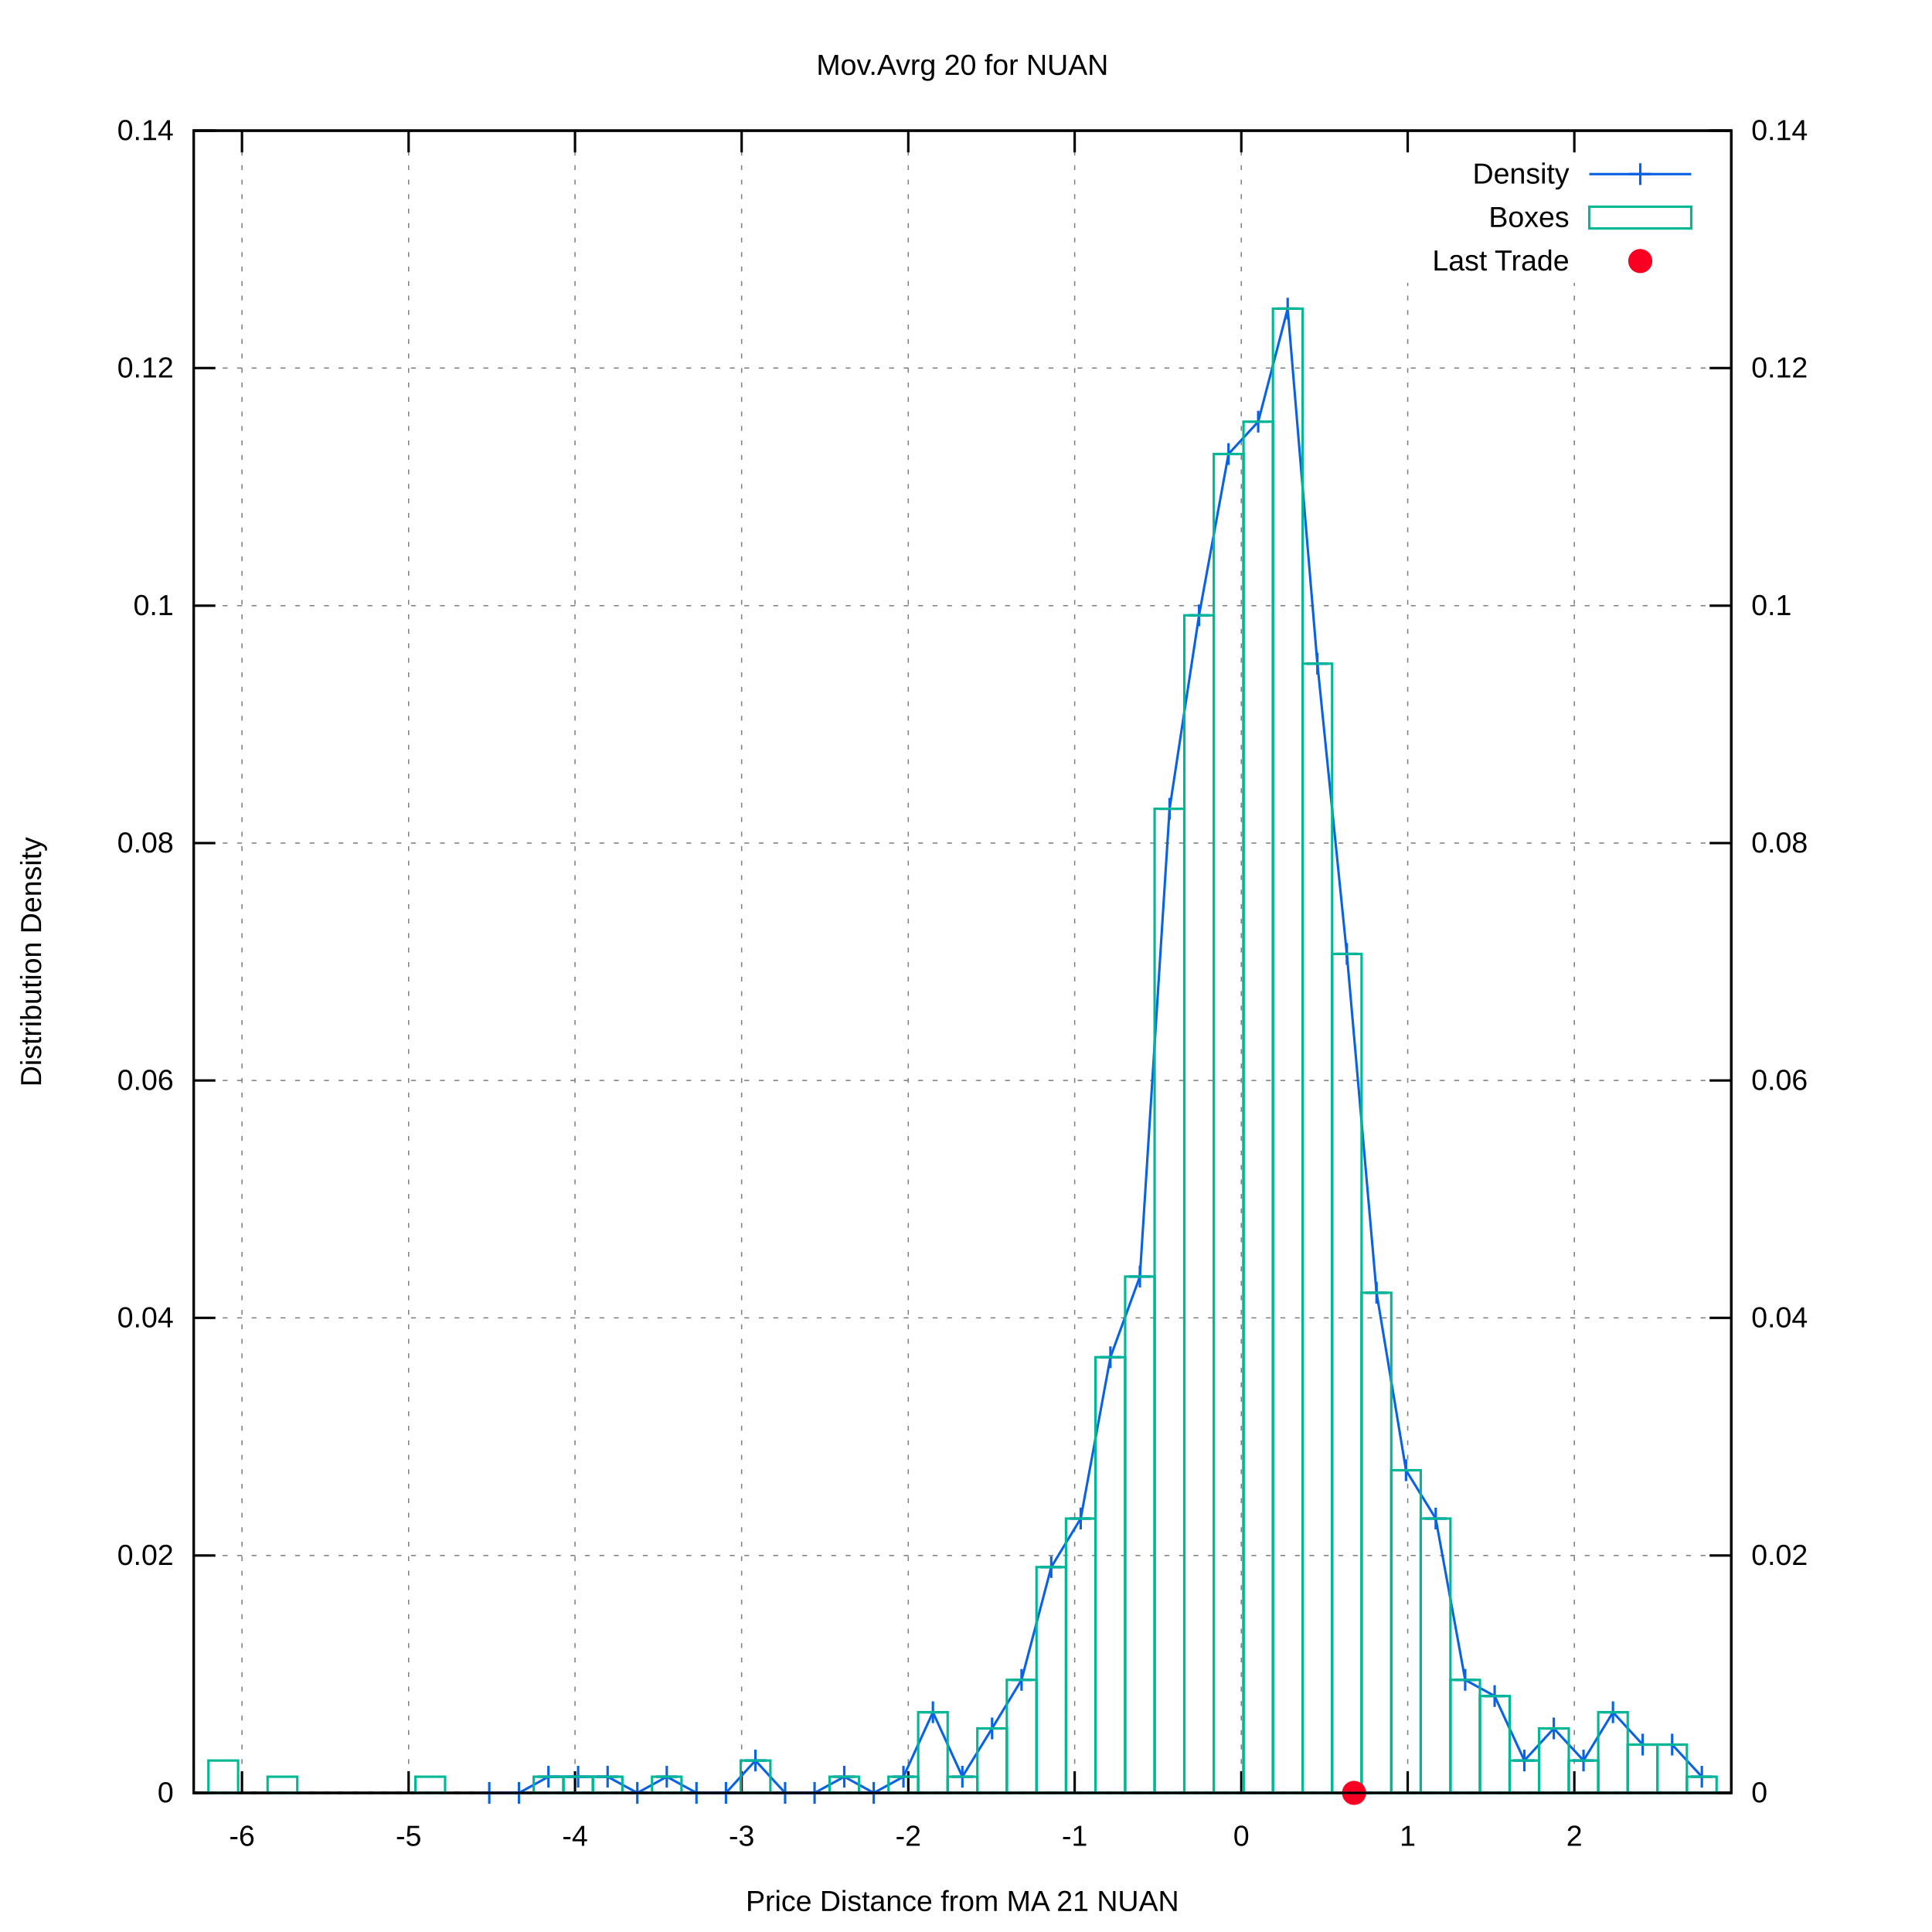
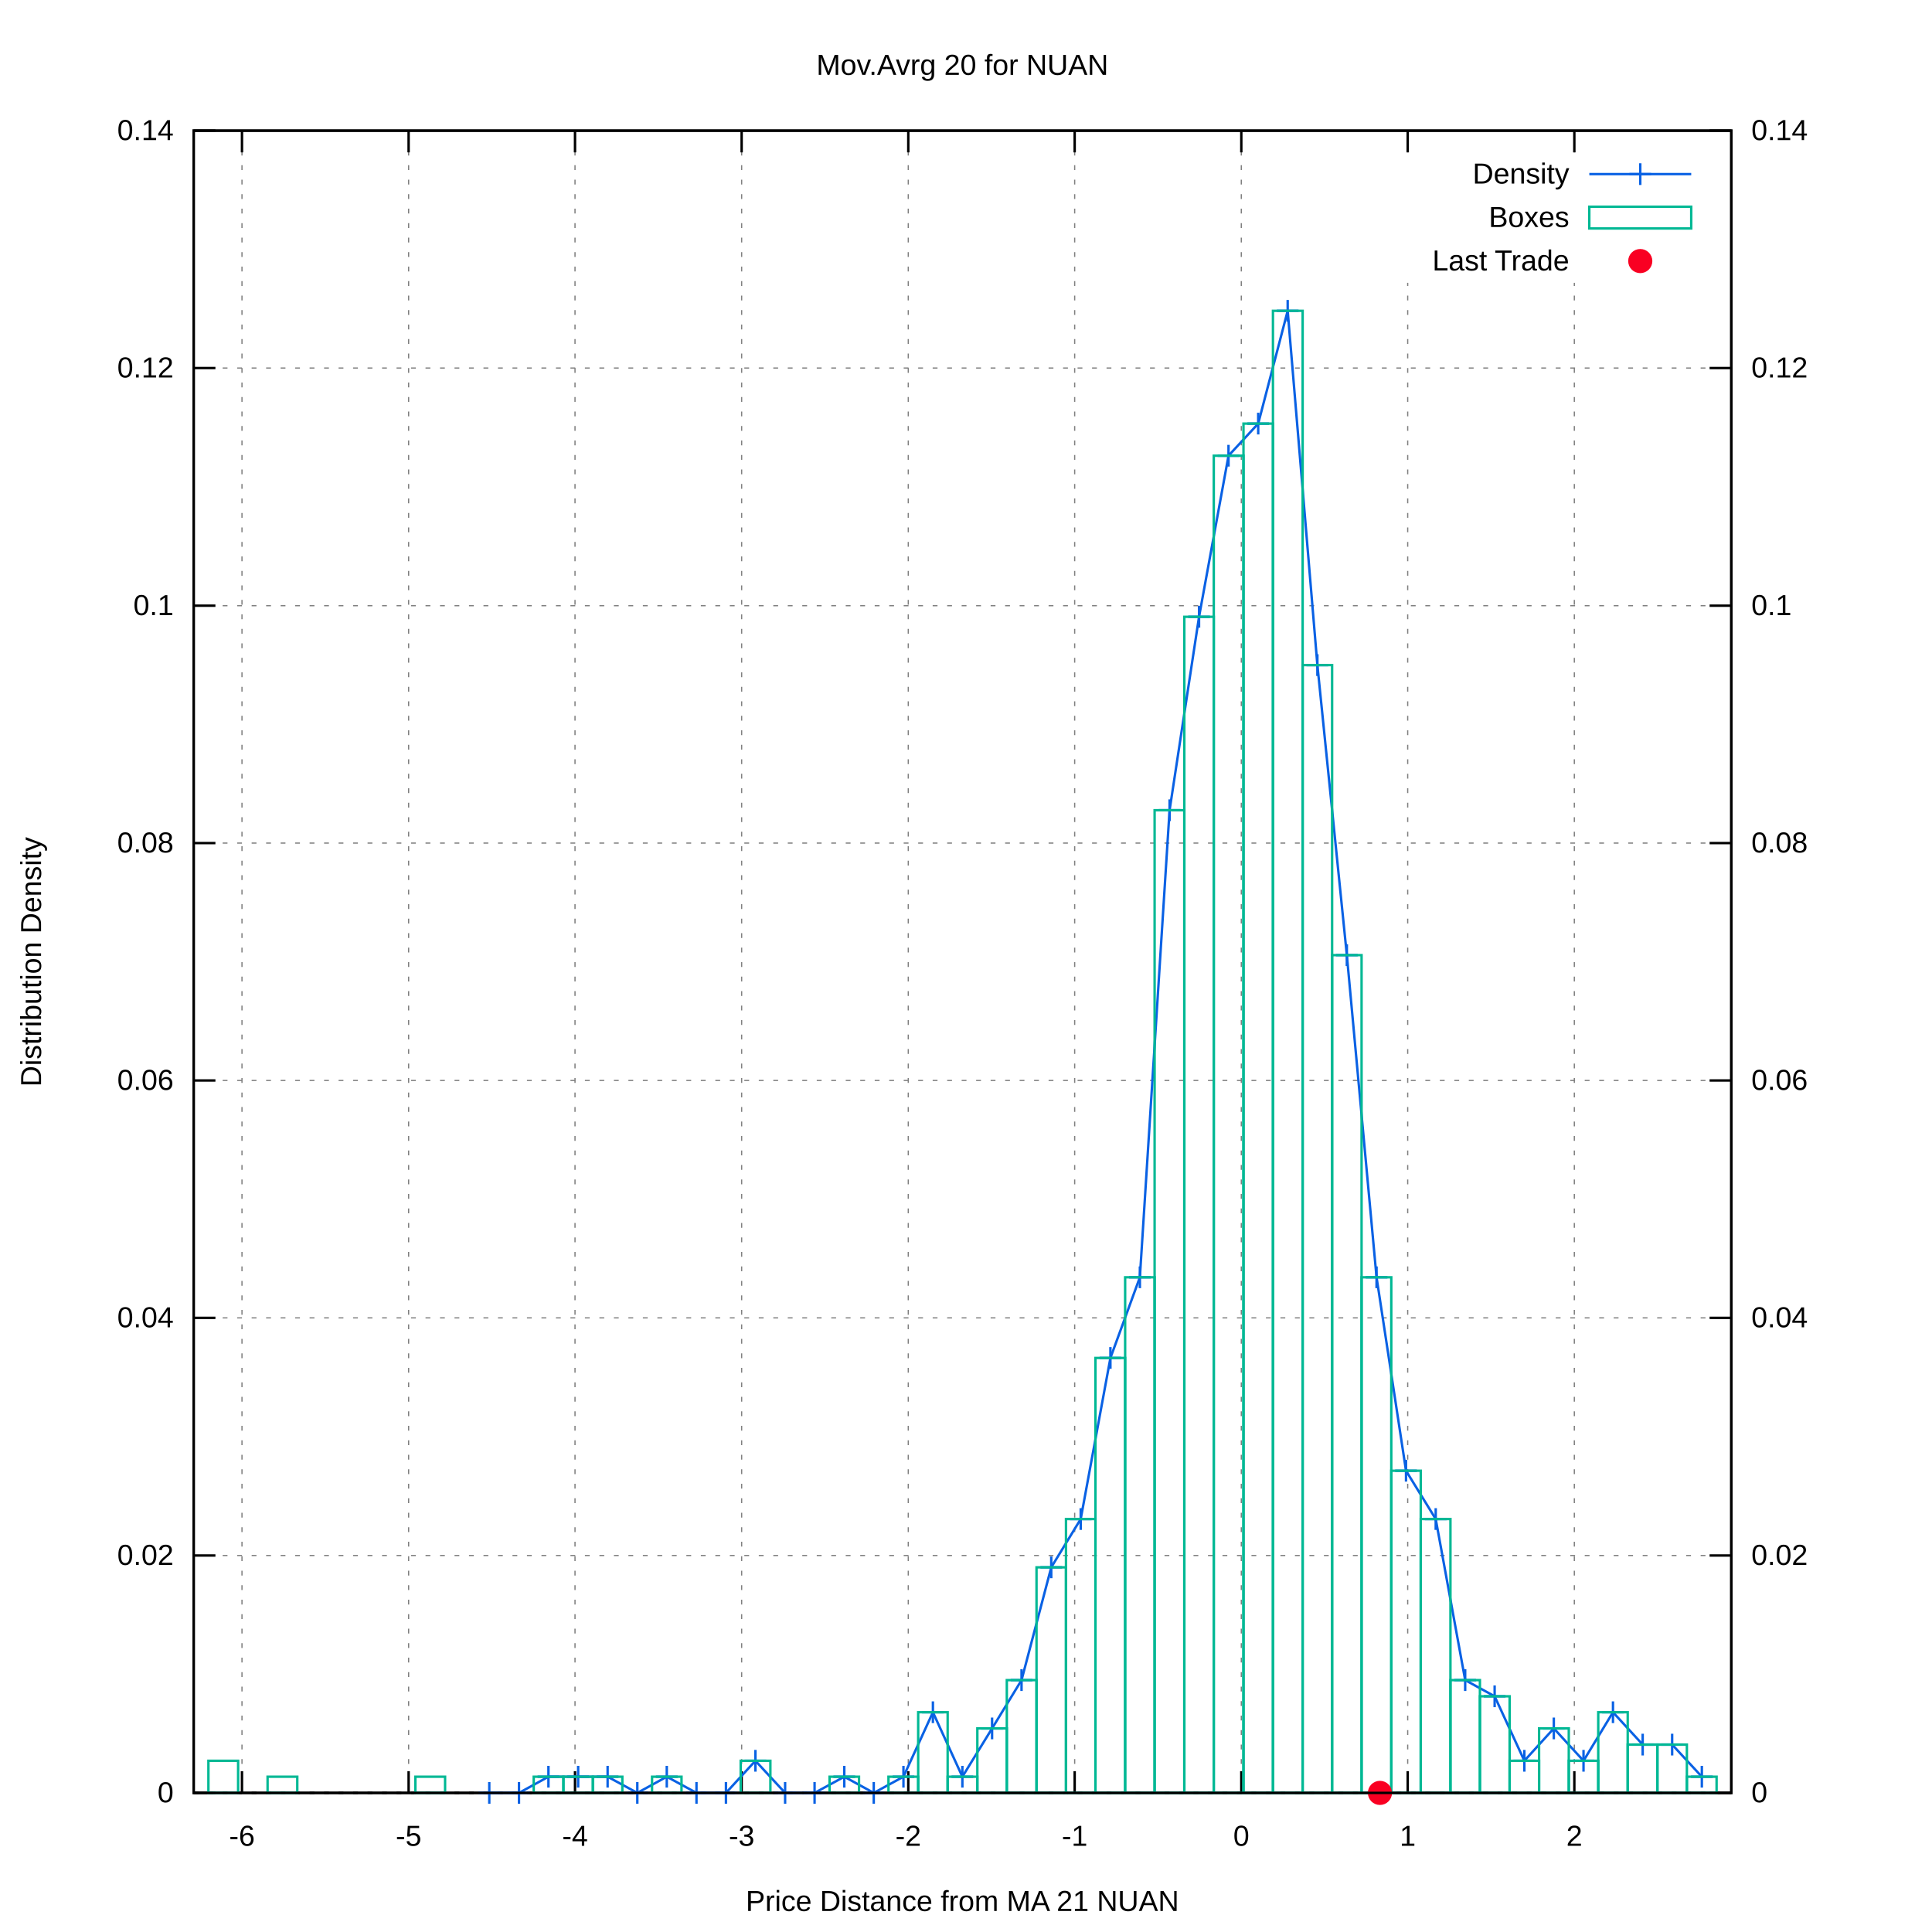
<svg xmlns="http://www.w3.org/2000/svg" xmlns:xlink="http://www.w3.org/1999/xlink" viewBox="0 0 800 800">
  <g id="gnuplot_canvas">
    <rect x="0" y="0" width="800" height="800" fill="#ffffff" />
    <defs>
      <circle id="gpDot" r="0.5" stroke-width="0.5" />
      <path id="gpPt0" stroke-width="0.222" stroke="currentColor" d="M-1,0 h2 M0,-1 v2" />
      <path id="gpPt1" stroke-width="0.222" stroke="currentColor" d="M-1,-1 L1,1 M1,-1 L-1,1" />
      <path id="gpPt2" stroke-width="0.222" stroke="currentColor" d="M-1,0 L1,0 M0,-1 L0,1 M-1,-1 L1,1 M-1,1 L1,-1" />
      <rect id="gpPt3" stroke-width="0.222" stroke="currentColor" x="-1" y="-1" width="2" height="2" />
      <rect id="gpPt4" stroke-width="0.222" stroke="currentColor" fill="currentColor" x="-1" y="-1" width="2" height="2" />
      <circle id="gpPt5" stroke-width="0.222" stroke="currentColor" cx="0" cy="0" r="1" />
      <use xlink:href="#gpPt5" id="gpPt6" fill="currentColor" stroke="none" />
      <path id="gpPt7" stroke-width="0.222" stroke="currentColor" d="M0,-1.33 L-1.33,0.67 L1.33,0.67 z" />
      <use xlink:href="#gpPt7" id="gpPt8" fill="currentColor" stroke="none" />
      <use xlink:href="#gpPt7" id="gpPt9" stroke="currentColor" transform="rotate(180)" />
      <use xlink:href="#gpPt9" id="gpPt10" fill="currentColor" stroke="none" />
      <use xlink:href="#gpPt3" id="gpPt11" stroke="currentColor" transform="rotate(45)" />
      <use xlink:href="#gpPt11" id="gpPt12" fill="currentColor" stroke="none" />
      <path id="gpPt13" stroke-width="0.222" stroke="currentColor" d="M0,1.330 L1.265,0.411 L0.782,-1.067 L-0.782,-1.076 L-1.265,0.411 z" />
      <use xlink:href="#gpPt13" id="gpPt14" fill="currentColor" stroke="none" />
      <filter id="textbox" filterUnits="objectBoundingBox" x="0" y="0" height="1" width="1">
        <feFlood flood-color="#FFFFFF" flood-opacity="1" result="bgnd" />
        <feComposite in="SourceGraphic" in2="bgnd" operator="atop" />
      </filter>
      <filter id="greybox" filterUnits="objectBoundingBox" x="0" y="0" height="1" width="1">
        <feFlood flood-color="lightgrey" flood-opacity="1" result="grey" />
        <feComposite in="SourceGraphic" in2="grey" operator="atop" />
      </filter>
    </defs>
    <g fill="none" color="#FFFFFF" stroke="black" stroke-width="1.00" stroke-linecap="butt" stroke-linejoin="miter">
</g>
    <g fill="none" color="black" stroke="currentColor" stroke-width="1.00" stroke-linecap="butt" stroke-linejoin="miter">
</g>
    <g fill="none" color="black" stroke="black" stroke-width="0.50" stroke-linecap="butt" stroke-linejoin="miter">
</g>
    <g fill="none" color="gray" stroke="currentColor" stroke-width="0.50" stroke-linecap="butt" stroke-linejoin="miter">
      <path stroke="gray" stroke-dasharray="2,4" class="gridline" d="M80.2,742.4 L716.9,742.4  " />
    </g>
    <g fill="none" color="gray" stroke="gray" stroke-width="1.00" stroke-linecap="butt" stroke-linejoin="miter">
</g>
    <g fill="none" color="black" stroke="currentColor" stroke-width="1.00" stroke-linecap="butt" stroke-linejoin="miter">
      <path stroke="black" d="M80.2,742.4 L89.2,742.4  " />
      <g transform="translate(71.9,746.3)" stroke="none" fill="black" font-family="arial" font-size="12.00" text-anchor="end">
        <text>
          <tspan font-family="arial"> 0</tspan>
        </text>
      </g>
    </g>
    <g fill="none" color="black" stroke="currentColor" stroke-width="1.00" stroke-linecap="butt" stroke-linejoin="miter">
</g>
    <g fill="none" color="black" stroke="black" stroke-width="0.50" stroke-linecap="butt" stroke-linejoin="miter">
</g>
    <g fill="none" color="gray" stroke="currentColor" stroke-width="0.50" stroke-linecap="butt" stroke-linejoin="miter">
      <path stroke="gray" stroke-dasharray="2,4" class="gridline" d="M80.2,644.1 L716.9,644.1  " />
    </g>
    <g fill="none" color="gray" stroke="gray" stroke-width="1.00" stroke-linecap="butt" stroke-linejoin="miter">
</g>
    <g fill="none" color="black" stroke="currentColor" stroke-width="1.00" stroke-linecap="butt" stroke-linejoin="miter">
      <path stroke="black" d="M80.2,644.1 L89.2,644.1  " />
      <g transform="translate(71.9,648.0)" stroke="none" fill="black" font-family="arial" font-size="12.00" text-anchor="end">
        <text>
          <tspan font-family="arial"> 0.02</tspan>
        </text>
      </g>
    </g>
    <g fill="none" color="black" stroke="currentColor" stroke-width="1.00" stroke-linecap="butt" stroke-linejoin="miter">
</g>
    <g fill="none" color="black" stroke="black" stroke-width="0.50" stroke-linecap="butt" stroke-linejoin="miter">
</g>
    <g fill="none" color="gray" stroke="currentColor" stroke-width="0.50" stroke-linecap="butt" stroke-linejoin="miter">
      <path stroke="gray" stroke-dasharray="2,4" class="gridline" d="M80.2,545.7 L716.9,545.7  " />
    </g>
    <g fill="none" color="gray" stroke="gray" stroke-width="1.00" stroke-linecap="butt" stroke-linejoin="miter">
</g>
    <g fill="none" color="black" stroke="currentColor" stroke-width="1.00" stroke-linecap="butt" stroke-linejoin="miter">
      <path stroke="black" d="M80.2,545.7 L89.2,545.7  " />
      <g transform="translate(71.9,549.6)" stroke="none" fill="black" font-family="arial" font-size="12.00" text-anchor="end">
        <text>
          <tspan font-family="arial"> 0.04</tspan>
        </text>
      </g>
    </g>
    <g fill="none" color="black" stroke="currentColor" stroke-width="1.00" stroke-linecap="butt" stroke-linejoin="miter">
</g>
    <g fill="none" color="black" stroke="black" stroke-width="0.50" stroke-linecap="butt" stroke-linejoin="miter">
</g>
    <g fill="none" color="gray" stroke="currentColor" stroke-width="0.50" stroke-linecap="butt" stroke-linejoin="miter">
      <path stroke="gray" stroke-dasharray="2,4" class="gridline" d="M80.2,447.4 L716.9,447.4  " />
    </g>
    <g fill="none" color="gray" stroke="gray" stroke-width="1.00" stroke-linecap="butt" stroke-linejoin="miter">
</g>
    <g fill="none" color="black" stroke="currentColor" stroke-width="1.00" stroke-linecap="butt" stroke-linejoin="miter">
      <path stroke="black" d="M80.2,447.4 L89.2,447.4  " />
      <g transform="translate(71.9,451.3)" stroke="none" fill="black" font-family="arial" font-size="12.00" text-anchor="end">
        <text>
          <tspan font-family="arial"> 0.06</tspan>
        </text>
      </g>
    </g>
    <g fill="none" color="black" stroke="currentColor" stroke-width="1.00" stroke-linecap="butt" stroke-linejoin="miter">
</g>
    <g fill="none" color="black" stroke="black" stroke-width="0.50" stroke-linecap="butt" stroke-linejoin="miter">
</g>
    <g fill="none" color="gray" stroke="currentColor" stroke-width="0.50" stroke-linecap="butt" stroke-linejoin="miter">
      <path stroke="gray" stroke-dasharray="2,4" class="gridline" d="M80.2,349.1 L716.9,349.1  " />
    </g>
    <g fill="none" color="gray" stroke="gray" stroke-width="1.00" stroke-linecap="butt" stroke-linejoin="miter">
</g>
    <g fill="none" color="black" stroke="currentColor" stroke-width="1.00" stroke-linecap="butt" stroke-linejoin="miter">
      <path stroke="black" d="M80.2,349.1 L89.2,349.1  " />
      <g transform="translate(71.9,353.0)" stroke="none" fill="black" font-family="arial" font-size="12.00" text-anchor="end">
        <text>
          <tspan font-family="arial"> 0.08</tspan>
        </text>
      </g>
    </g>
    <g fill="none" color="black" stroke="currentColor" stroke-width="1.00" stroke-linecap="butt" stroke-linejoin="miter">
</g>
    <g fill="none" color="black" stroke="black" stroke-width="0.50" stroke-linecap="butt" stroke-linejoin="miter">
</g>
    <g fill="none" color="gray" stroke="currentColor" stroke-width="0.50" stroke-linecap="butt" stroke-linejoin="miter">
      <path stroke="gray" stroke-dasharray="2,4" class="gridline" d="M80.2,250.8 L716.9,250.8  " />
    </g>
    <g fill="none" color="gray" stroke="gray" stroke-width="1.00" stroke-linecap="butt" stroke-linejoin="miter">
</g>
    <g fill="none" color="black" stroke="currentColor" stroke-width="1.00" stroke-linecap="butt" stroke-linejoin="miter">
      <path stroke="black" d="M80.2,250.8 L89.2,250.8  " />
      <g transform="translate(71.9,254.7)" stroke="none" fill="black" font-family="arial" font-size="12.00" text-anchor="end">
        <text>
          <tspan font-family="arial"> 0.1</tspan>
        </text>
      </g>
    </g>
    <g fill="none" color="black" stroke="currentColor" stroke-width="1.00" stroke-linecap="butt" stroke-linejoin="miter">
</g>
    <g fill="none" color="black" stroke="black" stroke-width="0.50" stroke-linecap="butt" stroke-linejoin="miter">
</g>
    <g fill="none" color="gray" stroke="currentColor" stroke-width="0.50" stroke-linecap="butt" stroke-linejoin="miter">
      <path stroke="gray" stroke-dasharray="2,4" class="gridline" d="M80.2,152.4 L716.9,152.4  " />
    </g>
    <g fill="none" color="gray" stroke="gray" stroke-width="1.00" stroke-linecap="butt" stroke-linejoin="miter">
</g>
    <g fill="none" color="black" stroke="currentColor" stroke-width="1.00" stroke-linecap="butt" stroke-linejoin="miter">
      <path stroke="black" d="M80.2,152.4 L89.2,152.4  " />
      <g transform="translate(71.9,156.3)" stroke="none" fill="black" font-family="arial" font-size="12.00" text-anchor="end">
        <text>
          <tspan font-family="arial"> 0.12</tspan>
        </text>
      </g>
    </g>
    <g fill="none" color="black" stroke="currentColor" stroke-width="1.00" stroke-linecap="butt" stroke-linejoin="miter">
</g>
    <g fill="none" color="black" stroke="black" stroke-width="0.50" stroke-linecap="butt" stroke-linejoin="miter">
</g>
    <g fill="none" color="gray" stroke="currentColor" stroke-width="0.50" stroke-linecap="butt" stroke-linejoin="miter">
      <path stroke="gray" stroke-dasharray="2,4" class="gridline" d="M80.2,54.1 L716.9,54.1  " />
    </g>
    <g fill="none" color="gray" stroke="gray" stroke-width="1.00" stroke-linecap="butt" stroke-linejoin="miter">
</g>
    <g fill="none" color="black" stroke="currentColor" stroke-width="1.00" stroke-linecap="butt" stroke-linejoin="miter">
      <path stroke="black" d="M80.2,54.1 L89.2,54.1  " />
      <g transform="translate(71.9,58.0)" stroke="none" fill="black" font-family="arial" font-size="12.00" text-anchor="end">
        <text>
          <tspan font-family="arial"> 0.14</tspan>
        </text>
      </g>
    </g>
    <g fill="none" color="black" stroke="currentColor" stroke-width="1.00" stroke-linecap="butt" stroke-linejoin="miter">
</g>
    <g fill="none" color="black" stroke="black" stroke-width="0.50" stroke-linecap="butt" stroke-linejoin="miter">
</g>
    <g fill="none" color="gray" stroke="currentColor" stroke-width="0.50" stroke-linecap="butt" stroke-linejoin="miter">
      <path stroke="gray" stroke-dasharray="2,4" class="gridline" d="M100.2,742.4 L100.2,54.1  " />
    </g>
    <g fill="none" color="gray" stroke="gray" stroke-width="1.00" stroke-linecap="butt" stroke-linejoin="miter">
</g>
    <g fill="none" color="black" stroke="currentColor" stroke-width="1.00" stroke-linecap="butt" stroke-linejoin="miter">
      <path stroke="black" d="M100.2,742.4 L100.2,733.4 M100.2,54.1 L100.2,63.1  " />
      <g transform="translate(100.2,764.3)" stroke="none" fill="black" font-family="arial" font-size="12.00" text-anchor="middle">
        <text>
          <tspan font-family="arial">-6</tspan>
        </text>
      </g>
    </g>
    <g fill="none" color="black" stroke="currentColor" stroke-width="1.00" stroke-linecap="butt" stroke-linejoin="miter">
</g>
    <g fill="none" color="black" stroke="black" stroke-width="0.50" stroke-linecap="butt" stroke-linejoin="miter">
</g>
    <g fill="none" color="gray" stroke="currentColor" stroke-width="0.50" stroke-linecap="butt" stroke-linejoin="miter">
      <path stroke="gray" stroke-dasharray="2,4" class="gridline" d="M169.2,742.4 L169.2,54.1  " />
    </g>
    <g fill="none" color="gray" stroke="gray" stroke-width="1.00" stroke-linecap="butt" stroke-linejoin="miter">
</g>
    <g fill="none" color="black" stroke="currentColor" stroke-width="1.00" stroke-linecap="butt" stroke-linejoin="miter">
      <path stroke="black" d="M169.2,742.4 L169.2,733.4 M169.2,54.1 L169.2,63.1  " />
      <g transform="translate(169.2,764.3)" stroke="none" fill="black" font-family="arial" font-size="12.00" text-anchor="middle">
        <text>
          <tspan font-family="arial">-5</tspan>
        </text>
      </g>
    </g>
    <g fill="none" color="black" stroke="currentColor" stroke-width="1.00" stroke-linecap="butt" stroke-linejoin="miter">
</g>
    <g fill="none" color="black" stroke="black" stroke-width="0.50" stroke-linecap="butt" stroke-linejoin="miter">
</g>
    <g fill="none" color="gray" stroke="currentColor" stroke-width="0.50" stroke-linecap="butt" stroke-linejoin="miter">
      <path stroke="gray" stroke-dasharray="2,4" class="gridline" d="M238.1,742.4 L238.1,54.1  " />
    </g>
    <g fill="none" color="gray" stroke="gray" stroke-width="1.00" stroke-linecap="butt" stroke-linejoin="miter">
</g>
    <g fill="none" color="black" stroke="currentColor" stroke-width="1.00" stroke-linecap="butt" stroke-linejoin="miter">
      <path stroke="black" d="M238.1,742.4 L238.1,733.4 M238.1,54.1 L238.1,63.1  " />
      <g transform="translate(238.1,764.3)" stroke="none" fill="black" font-family="arial" font-size="12.00" text-anchor="middle">
        <text>
          <tspan font-family="arial">-4</tspan>
        </text>
      </g>
    </g>
    <g fill="none" color="black" stroke="currentColor" stroke-width="1.00" stroke-linecap="butt" stroke-linejoin="miter">
</g>
    <g fill="none" color="black" stroke="black" stroke-width="0.50" stroke-linecap="butt" stroke-linejoin="miter">
</g>
    <g fill="none" color="gray" stroke="currentColor" stroke-width="0.50" stroke-linecap="butt" stroke-linejoin="miter">
      <path stroke="gray" stroke-dasharray="2,4" class="gridline" d="M307.1,742.4 L307.1,54.1  " />
    </g>
    <g fill="none" color="gray" stroke="gray" stroke-width="1.00" stroke-linecap="butt" stroke-linejoin="miter">
</g>
    <g fill="none" color="black" stroke="currentColor" stroke-width="1.00" stroke-linecap="butt" stroke-linejoin="miter">
      <path stroke="black" d="M307.1,742.4 L307.1,733.4 M307.1,54.1 L307.1,63.1  " />
      <g transform="translate(307.1,764.3)" stroke="none" fill="black" font-family="arial" font-size="12.00" text-anchor="middle">
        <text>
          <tspan font-family="arial">-3</tspan>
        </text>
      </g>
    </g>
    <g fill="none" color="black" stroke="currentColor" stroke-width="1.00" stroke-linecap="butt" stroke-linejoin="miter">
</g>
    <g fill="none" color="black" stroke="black" stroke-width="0.50" stroke-linecap="butt" stroke-linejoin="miter">
</g>
    <g fill="none" color="gray" stroke="currentColor" stroke-width="0.50" stroke-linecap="butt" stroke-linejoin="miter">
      <path stroke="gray" stroke-dasharray="2,4" class="gridline" d="M376.1,742.4 L376.1,54.1  " />
    </g>
    <g fill="none" color="gray" stroke="gray" stroke-width="1.00" stroke-linecap="butt" stroke-linejoin="miter">
</g>
    <g fill="none" color="black" stroke="currentColor" stroke-width="1.00" stroke-linecap="butt" stroke-linejoin="miter">
      <path stroke="black" d="M376.1,742.4 L376.1,733.4 M376.1,54.1 L376.1,63.1  " />
      <g transform="translate(376.1,764.3)" stroke="none" fill="black" font-family="arial" font-size="12.00" text-anchor="middle">
        <text>
          <tspan font-family="arial">-2</tspan>
        </text>
      </g>
    </g>
    <g fill="none" color="black" stroke="currentColor" stroke-width="1.00" stroke-linecap="butt" stroke-linejoin="miter">
</g>
    <g fill="none" color="black" stroke="black" stroke-width="0.50" stroke-linecap="butt" stroke-linejoin="miter">
</g>
    <g fill="none" color="gray" stroke="currentColor" stroke-width="0.50" stroke-linecap="butt" stroke-linejoin="miter">
      <path stroke="gray" stroke-dasharray="2,4" class="gridline" d="M445.0,742.4 L445.0,54.1  " />
    </g>
    <g fill="none" color="gray" stroke="gray" stroke-width="1.00" stroke-linecap="butt" stroke-linejoin="miter">
</g>
    <g fill="none" color="black" stroke="currentColor" stroke-width="1.00" stroke-linecap="butt" stroke-linejoin="miter">
      <path stroke="black" d="M445.0,742.4 L445.0,733.4 M445.0,54.1 L445.0,63.1  " />
      <g transform="translate(445.0,764.3)" stroke="none" fill="black" font-family="arial" font-size="12.00" text-anchor="middle">
        <text>
          <tspan font-family="arial">-1</tspan>
        </text>
      </g>
    </g>
    <g fill="none" color="black" stroke="currentColor" stroke-width="1.00" stroke-linecap="butt" stroke-linejoin="miter">
</g>
    <g fill="none" color="black" stroke="black" stroke-width="0.50" stroke-linecap="butt" stroke-linejoin="miter">
</g>
    <g fill="none" color="gray" stroke="currentColor" stroke-width="0.50" stroke-linecap="butt" stroke-linejoin="miter">
      <path stroke="gray" stroke-dasharray="2,4" class="gridline" d="M514.0,742.4 L514.0,54.1  " />
    </g>
    <g fill="none" color="gray" stroke="gray" stroke-width="1.00" stroke-linecap="butt" stroke-linejoin="miter">
</g>
    <g fill="none" color="black" stroke="currentColor" stroke-width="1.00" stroke-linecap="butt" stroke-linejoin="miter">
      <path stroke="black" d="M514.0,742.4 L514.0,733.4 M514.0,54.1 L514.0,63.1  " />
      <g transform="translate(514.0,764.3)" stroke="none" fill="black" font-family="arial" font-size="12.00" text-anchor="middle">
        <text>
          <tspan font-family="arial"> 0</tspan>
        </text>
      </g>
    </g>
    <g fill="none" color="black" stroke="currentColor" stroke-width="1.00" stroke-linecap="butt" stroke-linejoin="miter">
</g>
    <g fill="none" color="black" stroke="black" stroke-width="0.50" stroke-linecap="butt" stroke-linejoin="miter">
</g>
    <g fill="none" color="gray" stroke="currentColor" stroke-width="0.50" stroke-linecap="butt" stroke-linejoin="miter">
      <path stroke="gray" stroke-dasharray="2,4" class="gridline" d="M582.9,742.4 L582.9,117.1 M582.9,63.1 L582.9,54.1  " />
    </g>
    <g fill="none" color="gray" stroke="gray" stroke-width="1.00" stroke-linecap="butt" stroke-linejoin="miter">
</g>
    <g fill="none" color="black" stroke="currentColor" stroke-width="1.00" stroke-linecap="butt" stroke-linejoin="miter">
      <path stroke="black" d="M582.9,742.4 L582.9,733.4 M582.9,54.1 L582.9,63.1  " />
      <g transform="translate(582.9,764.3)" stroke="none" fill="black" font-family="arial" font-size="12.00" text-anchor="middle">
        <text>
          <tspan font-family="arial"> 1</tspan>
        </text>
      </g>
    </g>
    <g fill="none" color="black" stroke="currentColor" stroke-width="1.00" stroke-linecap="butt" stroke-linejoin="miter">
</g>
    <g fill="none" color="black" stroke="black" stroke-width="0.50" stroke-linecap="butt" stroke-linejoin="miter">
</g>
    <g fill="none" color="gray" stroke="currentColor" stroke-width="0.50" stroke-linecap="butt" stroke-linejoin="miter">
      <path stroke="gray" stroke-dasharray="2,4" class="gridline" d="M651.9,742.4 L651.9,117.1 M651.9,63.1 L651.9,54.1  " />
    </g>
    <g fill="none" color="gray" stroke="gray" stroke-width="1.00" stroke-linecap="butt" stroke-linejoin="miter">
</g>
    <g fill="none" color="black" stroke="currentColor" stroke-width="1.00" stroke-linecap="butt" stroke-linejoin="miter">
      <path stroke="black" d="M651.9,742.4 L651.9,733.4 M651.9,54.1 L651.9,63.1  " />
      <g transform="translate(651.9,764.3)" stroke="none" fill="black" font-family="arial" font-size="12.00" text-anchor="middle">
        <text>
          <tspan font-family="arial"> 2</tspan>
        </text>
      </g>
    </g>
    <g fill="none" color="black" stroke="currentColor" stroke-width="1.00" stroke-linecap="butt" stroke-linejoin="miter">
      <path stroke="black" d="M716.9,742.4 L707.9,742.4  " />
      <g transform="translate(725.2,746.3)" stroke="none" fill="black" font-family="arial" font-size="12.00" text-anchor="start">
        <text>
          <tspan font-family="arial"> 0</tspan>
        </text>
      </g>
    </g>
    <g fill="none" color="black" stroke="currentColor" stroke-width="1.00" stroke-linecap="butt" stroke-linejoin="miter">
      <path stroke="black" d="M716.9,644.1 L707.9,644.1  " />
      <g transform="translate(725.2,648.0)" stroke="none" fill="black" font-family="arial" font-size="12.00" text-anchor="start">
        <text>
          <tspan font-family="arial"> 0.02</tspan>
        </text>
      </g>
    </g>
    <g fill="none" color="black" stroke="currentColor" stroke-width="1.00" stroke-linecap="butt" stroke-linejoin="miter">
      <path stroke="black" d="M716.9,545.7 L707.9,545.7  " />
      <g transform="translate(725.2,549.6)" stroke="none" fill="black" font-family="arial" font-size="12.00" text-anchor="start">
        <text>
          <tspan font-family="arial"> 0.04</tspan>
        </text>
      </g>
    </g>
    <g fill="none" color="black" stroke="currentColor" stroke-width="1.00" stroke-linecap="butt" stroke-linejoin="miter">
      <path stroke="black" d="M716.9,447.4 L707.9,447.4  " />
      <g transform="translate(725.2,451.3)" stroke="none" fill="black" font-family="arial" font-size="12.00" text-anchor="start">
        <text>
          <tspan font-family="arial"> 0.06</tspan>
        </text>
      </g>
    </g>
    <g fill="none" color="black" stroke="currentColor" stroke-width="1.00" stroke-linecap="butt" stroke-linejoin="miter">
      <path stroke="black" d="M716.9,349.1 L707.9,349.1  " />
      <g transform="translate(725.2,353.0)" stroke="none" fill="black" font-family="arial" font-size="12.00" text-anchor="start">
        <text>
          <tspan font-family="arial"> 0.08</tspan>
        </text>
      </g>
    </g>
    <g fill="none" color="black" stroke="currentColor" stroke-width="1.00" stroke-linecap="butt" stroke-linejoin="miter">
      <path stroke="black" d="M716.9,250.8 L707.9,250.8  " />
      <g transform="translate(725.2,254.7)" stroke="none" fill="black" font-family="arial" font-size="12.00" text-anchor="start">
        <text>
          <tspan font-family="arial"> 0.1</tspan>
        </text>
      </g>
    </g>
    <g fill="none" color="black" stroke="currentColor" stroke-width="1.00" stroke-linecap="butt" stroke-linejoin="miter">
      <path stroke="black" d="M716.9,152.4 L707.9,152.4  " />
      <g transform="translate(725.2,156.3)" stroke="none" fill="black" font-family="arial" font-size="12.00" text-anchor="start">
        <text>
          <tspan font-family="arial"> 0.12</tspan>
        </text>
      </g>
    </g>
    <g fill="none" color="black" stroke="currentColor" stroke-width="1.00" stroke-linecap="butt" stroke-linejoin="miter">
      <path stroke="black" d="M716.9,54.1 L707.9,54.1  " />
      <g transform="translate(725.2,58.0)" stroke="none" fill="black" font-family="arial" font-size="12.00" text-anchor="start">
        <text>
          <tspan font-family="arial"> 0.14</tspan>
        </text>
      </g>
    </g>
    <g fill="none" color="black" stroke="currentColor" stroke-width="1.00" stroke-linecap="butt" stroke-linejoin="miter">
</g>
    <g fill="none" color="gray" stroke="currentColor" stroke-width="1.00" stroke-linecap="butt" stroke-linejoin="miter">
      <path stroke="black" stroke-dasharray="2,4" d="M80.2,742.4 L716.9,742.4  " />
    </g>
    <g fill="none" color="black" stroke="currentColor" stroke-width="1.00" stroke-linecap="butt" stroke-linejoin="miter">
      <path stroke="black" d="M80.2,54.1 L80.2,742.4 L716.9,742.4 L716.9,54.1 L80.2,54.1 Z  " />
    </g>
    <g fill="none" color="black" stroke="currentColor" stroke-width="1.00" stroke-linecap="butt" stroke-linejoin="miter">
      <g transform="translate(17.0,398.3) rotate(270)" stroke="none" fill="black" font-family="arial" font-size="12.00" text-anchor="middle">
        <text>
          <tspan font-family="arial">Distribution Density</tspan>
        </text>
      </g>
    </g>
    <g fill="none" color="black" stroke="currentColor" stroke-width="1.00" stroke-linecap="butt" stroke-linejoin="miter">
      <g transform="translate(398.5,791.3)" stroke="none" fill="black" font-family="arial" font-size="12.00" text-anchor="middle">
        <text>
          <tspan font-family="arial">Price Distance from MA 21 NUAN</tspan>
        </text>
      </g>
    </g>
    <g fill="none" color="black" stroke="currentColor" stroke-width="1.00" stroke-linecap="butt" stroke-linejoin="miter">
      <g transform="translate(398.5,31.0)" stroke="none" fill="black" font-family="arial" font-size="12.00" text-anchor="middle">
        <text>
          <tspan font-family="arial">Mov.Avrg 20 for NUAN </tspan>
        </text>
      </g>
    </g>
    <g id="gnuplot_plot_1">
      <g fill="none" color="black" stroke="currentColor" stroke-width="1.00" stroke-linecap="butt" stroke-linejoin="miter">
        <g transform="translate(649.8,76.0)" stroke="none" fill="black" font-family="arial" font-size="12.00" text-anchor="end">
          <text>
            <tspan font-family="arial">Density</tspan>
          </text>
        </g>
      </g>
      <g fill="none" color="black" stroke="currentColor" stroke-width="1.00" stroke-linecap="butt" stroke-linejoin="miter">
-         <path stroke="rgb(  9,  97, 228)" d="M658.1,72.1 L700.3,72.1 M202.6,742.4 L214.9,742.4 L227.1,735.7 L239.4,735.7 L251.6,735.7 L263.9,742.4   L276.1,735.7 L288.4,742.4 L300.6,742.4 L312.8,729.0 L325.1,742.4 L337.3,742.4 L349.6,735.7 L361.8,742.4   L374.1,735.7 L386.3,709.0 L398.5,735.7 L410.8,715.7 L423.0,695.6 L435.3,648.9 L447.5,628.8 L459.8,562.0   L472.0,528.6 L484.3,334.9 L496.5,254.8 L508.7,188.0 L521.0,174.6 L533.2,127.8 L545.5,274.8 L557.7,395.0   L570.0,535.3 L582.2,608.8 L594.5,628.8 L606.7,695.6 L618.9,702.3 L631.2,729.0 L643.4,715.7 L655.7,729.0   L667.9,709.0 L680.2,722.4 L692.4,722.4 L704.7,735.7  " />
+         <path stroke="rgb(  9,  97, 228)" d="M658.1,72.1 L700.3,72.1 M202.6,742.4 L214.9,742.4 L227.1,735.7 L239.4,735.7 L251.6,735.7 L263.9,742.4   L276.1,735.7 L288.4,742.4 L300.6,742.4 L312.8,729.1 L325.1,742.4 L337.3,742.4 L349.6,735.7 L361.8,742.4   L374.1,735.7 L386.3,709.0 L398.5,735.7 L410.8,715.7 L423.0,695.7 L435.3,649.0 L447.5,629.0 L459.8,562.3   L472.0,528.9 L484.3,335.5 L496.5,255.4 L508.7,188.7 L521.0,175.4 L533.2,128.7 L545.5,275.4 L557.7,395.5   L570.0,528.9 L582.2,609.0 L594.5,629.0 L606.7,695.7 L618.9,702.4 L631.2,729.1 L643.4,715.7 L655.7,729.1   L667.9,709.0 L680.2,722.4 L692.4,722.4 L704.7,735.7  " />
        <use xlink:href="#gpPt0" transform="translate(202.6,742.4) scale(4.50)" color="rgb(  9,  97, 228)" />
        <use xlink:href="#gpPt0" transform="translate(214.9,742.4) scale(4.50)" color="rgb(  9,  97, 228)" />
        <use xlink:href="#gpPt0" transform="translate(227.1,735.7) scale(4.50)" color="rgb(  9,  97, 228)" />
        <use xlink:href="#gpPt0" transform="translate(239.4,735.7) scale(4.50)" color="rgb(  9,  97, 228)" />
        <use xlink:href="#gpPt0" transform="translate(251.6,735.7) scale(4.50)" color="rgb(  9,  97, 228)" />
        <use xlink:href="#gpPt0" transform="translate(263.9,742.4) scale(4.50)" color="rgb(  9,  97, 228)" />
        <use xlink:href="#gpPt0" transform="translate(276.1,735.7) scale(4.50)" color="rgb(  9,  97, 228)" />
        <use xlink:href="#gpPt0" transform="translate(288.4,742.4) scale(4.50)" color="rgb(  9,  97, 228)" />
        <use xlink:href="#gpPt0" transform="translate(300.6,742.4) scale(4.50)" color="rgb(  9,  97, 228)" />
-         <use xlink:href="#gpPt0" transform="translate(312.8,729.0) scale(4.50)" color="rgb(  9,  97, 228)" />
+         <use xlink:href="#gpPt0" transform="translate(312.8,729.1) scale(4.50)" color="rgb(  9,  97, 228)" />
        <use xlink:href="#gpPt0" transform="translate(325.1,742.4) scale(4.50)" color="rgb(  9,  97, 228)" />
        <use xlink:href="#gpPt0" transform="translate(337.3,742.4) scale(4.50)" color="rgb(  9,  97, 228)" />
        <use xlink:href="#gpPt0" transform="translate(349.6,735.7) scale(4.50)" color="rgb(  9,  97, 228)" />
        <use xlink:href="#gpPt0" transform="translate(361.8,742.4) scale(4.50)" color="rgb(  9,  97, 228)" />
        <use xlink:href="#gpPt0" transform="translate(374.1,735.7) scale(4.50)" color="rgb(  9,  97, 228)" />
        <use xlink:href="#gpPt0" transform="translate(386.3,709.0) scale(4.50)" color="rgb(  9,  97, 228)" />
        <use xlink:href="#gpPt0" transform="translate(398.5,735.7) scale(4.50)" color="rgb(  9,  97, 228)" />
        <use xlink:href="#gpPt0" transform="translate(410.8,715.7) scale(4.50)" color="rgb(  9,  97, 228)" />
-         <use xlink:href="#gpPt0" transform="translate(423.0,695.6) scale(4.50)" color="rgb(  9,  97, 228)" />
-         <use xlink:href="#gpPt0" transform="translate(435.3,648.9) scale(4.50)" color="rgb(  9,  97, 228)" />
-         <use xlink:href="#gpPt0" transform="translate(447.5,628.8) scale(4.50)" color="rgb(  9,  97, 228)" />
-         <use xlink:href="#gpPt0" transform="translate(459.8,562.0) scale(4.50)" color="rgb(  9,  97, 228)" />
-         <use xlink:href="#gpPt0" transform="translate(472.0,528.6) scale(4.50)" color="rgb(  9,  97, 228)" />
-         <use xlink:href="#gpPt0" transform="translate(484.3,334.9) scale(4.50)" color="rgb(  9,  97, 228)" />
-         <use xlink:href="#gpPt0" transform="translate(496.5,254.8) scale(4.50)" color="rgb(  9,  97, 228)" />
-         <use xlink:href="#gpPt0" transform="translate(508.7,188.0) scale(4.50)" color="rgb(  9,  97, 228)" />
-         <use xlink:href="#gpPt0" transform="translate(521.0,174.6) scale(4.50)" color="rgb(  9,  97, 228)" />
-         <use xlink:href="#gpPt0" transform="translate(533.2,127.8) scale(4.50)" color="rgb(  9,  97, 228)" />
-         <use xlink:href="#gpPt0" transform="translate(545.5,274.8) scale(4.50)" color="rgb(  9,  97, 228)" />
-         <use xlink:href="#gpPt0" transform="translate(557.7,395.0) scale(4.50)" color="rgb(  9,  97, 228)" />
-         <use xlink:href="#gpPt0" transform="translate(570.0,535.3) scale(4.50)" color="rgb(  9,  97, 228)" />
-         <use xlink:href="#gpPt0" transform="translate(582.2,608.8) scale(4.50)" color="rgb(  9,  97, 228)" />
-         <use xlink:href="#gpPt0" transform="translate(594.5,628.8) scale(4.50)" color="rgb(  9,  97, 228)" />
-         <use xlink:href="#gpPt0" transform="translate(606.7,695.6) scale(4.50)" color="rgb(  9,  97, 228)" />
-         <use xlink:href="#gpPt0" transform="translate(618.9,702.3) scale(4.50)" color="rgb(  9,  97, 228)" />
-         <use xlink:href="#gpPt0" transform="translate(631.2,729.0) scale(4.50)" color="rgb(  9,  97, 228)" />
+         <use xlink:href="#gpPt0" transform="translate(423.0,695.7) scale(4.50)" color="rgb(  9,  97, 228)" />
+         <use xlink:href="#gpPt0" transform="translate(435.3,649.0) scale(4.50)" color="rgb(  9,  97, 228)" />
+         <use xlink:href="#gpPt0" transform="translate(447.5,629.0) scale(4.50)" color="rgb(  9,  97, 228)" />
+         <use xlink:href="#gpPt0" transform="translate(459.8,562.3) scale(4.50)" color="rgb(  9,  97, 228)" />
+         <use xlink:href="#gpPt0" transform="translate(472.0,528.9) scale(4.50)" color="rgb(  9,  97, 228)" />
+         <use xlink:href="#gpPt0" transform="translate(484.3,335.5) scale(4.50)" color="rgb(  9,  97, 228)" />
+         <use xlink:href="#gpPt0" transform="translate(496.5,255.4) scale(4.50)" color="rgb(  9,  97, 228)" />
+         <use xlink:href="#gpPt0" transform="translate(508.7,188.7) scale(4.50)" color="rgb(  9,  97, 228)" />
+         <use xlink:href="#gpPt0" transform="translate(521.0,175.4) scale(4.50)" color="rgb(  9,  97, 228)" />
+         <use xlink:href="#gpPt0" transform="translate(533.2,128.7) scale(4.50)" color="rgb(  9,  97, 228)" />
+         <use xlink:href="#gpPt0" transform="translate(545.5,275.4) scale(4.50)" color="rgb(  9,  97, 228)" />
+         <use xlink:href="#gpPt0" transform="translate(557.7,395.5) scale(4.50)" color="rgb(  9,  97, 228)" />
+         <use xlink:href="#gpPt0" transform="translate(570.0,528.9) scale(4.50)" color="rgb(  9,  97, 228)" />
+         <use xlink:href="#gpPt0" transform="translate(582.2,609.0) scale(4.50)" color="rgb(  9,  97, 228)" />
+         <use xlink:href="#gpPt0" transform="translate(594.5,629.0) scale(4.50)" color="rgb(  9,  97, 228)" />
+         <use xlink:href="#gpPt0" transform="translate(606.7,695.7) scale(4.50)" color="rgb(  9,  97, 228)" />
+         <use xlink:href="#gpPt0" transform="translate(618.9,702.4) scale(4.50)" color="rgb(  9,  97, 228)" />
+         <use xlink:href="#gpPt0" transform="translate(631.2,729.1) scale(4.50)" color="rgb(  9,  97, 228)" />
        <use xlink:href="#gpPt0" transform="translate(643.4,715.7) scale(4.50)" color="rgb(  9,  97, 228)" />
-         <use xlink:href="#gpPt0" transform="translate(655.7,729.0) scale(4.50)" color="rgb(  9,  97, 228)" />
+         <use xlink:href="#gpPt0" transform="translate(655.7,729.1) scale(4.50)" color="rgb(  9,  97, 228)" />
        <use xlink:href="#gpPt0" transform="translate(667.9,709.0) scale(4.50)" color="rgb(  9,  97, 228)" />
        <use xlink:href="#gpPt0" transform="translate(680.2,722.4) scale(4.50)" color="rgb(  9,  97, 228)" />
        <use xlink:href="#gpPt0" transform="translate(692.4,722.4) scale(4.50)" color="rgb(  9,  97, 228)" />
        <use xlink:href="#gpPt0" transform="translate(704.7,735.7) scale(4.50)" color="rgb(  9,  97, 228)" />
        <use xlink:href="#gpPt0" transform="translate(679.2,72.1) scale(4.50)" color="rgb(  9,  97, 228)" />
      </g>
    </g>
    <g id="gnuplot_plot_2">
      <g fill="none" color="black" stroke="currentColor" stroke-width="1.00" stroke-linecap="butt" stroke-linejoin="miter">
        <g transform="translate(649.8,94.0)" stroke="none" fill="black" font-family="arial" font-size="12.00" text-anchor="end">
          <text>
            <tspan font-family="arial">Boxes</tspan>
          </text>
        </g>
      </g>
      <g fill="none" color="black" stroke="currentColor" stroke-width="1.00" stroke-linecap="butt" stroke-linejoin="miter">
        <path stroke="rgb(  0, 184, 148)" d="M658.1,94.6 L700.3,94.6 L700.3,85.6 L658.1,85.6 L658.1,94.6 Z  " />
-         <path stroke="rgb(  0, 184, 148)" d="M86.3,742.4 L86.3,729.0 L98.6,729.0 L98.6,742.4 L86.3,742.4 Z  " />
+         <path stroke="rgb(  0, 184, 148)" d="M86.3,742.4 L86.3,729.1 L98.6,729.1 L98.6,742.4 L86.3,742.4 Z  " />
        <path stroke="rgb(  0, 184, 148)" d="M110.8,742.4 L110.8,735.7 L123.1,735.7 L123.1,742.4 L110.8,742.4 Z  " />
        <path stroke="rgb(  0, 184, 148)" d="M172.0,742.4 L172.0,735.7 L184.3,735.7 L184.3,742.4 L172.0,742.4 Z  " />
        <path stroke="rgb(  0, 184, 148)" d="M221.0,742.4 L221.0,735.7 L233.3,735.7 L233.3,742.4 L221.0,742.4 Z  " />
        <path stroke="rgb(  0, 184, 148)" d="M233.3,742.4 L233.3,735.7 L245.5,735.7 L245.5,742.4 L233.3,742.4 Z  " />
        <path stroke="rgb(  0, 184, 148)" d="M245.5,742.4 L245.5,735.7 L257.7,735.7 L257.7,742.4 L245.5,742.4 Z  " />
        <path stroke="rgb(  0, 184, 148)" d="M270.0,742.4 L270.0,735.7 L282.2,735.7 L282.2,742.4 L270.0,742.4 Z  " />
-         <path stroke="rgb(  0, 184, 148)" d="M306.7,742.4 L306.7,729.0 L319.0,729.0 L319.0,742.4 L306.7,742.4 Z  " />
+         <path stroke="rgb(  0, 184, 148)" d="M306.7,742.4 L306.7,729.1 L319.0,729.1 L319.0,742.4 L306.7,742.4 Z  " />
        <path stroke="rgb(  0, 184, 148)" d="M343.5,742.4 L343.5,735.7 L355.7,735.7 L355.7,742.4 L343.5,742.4 Z  " />
        <path stroke="rgb(  0, 184, 148)" d="M367.9,742.4 L367.9,735.7 L380.2,735.7 L380.2,742.4 L367.9,742.4 Z  " />
        <path stroke="rgb(  0, 184, 148)" d="M380.2,742.4 L380.2,709.0 L392.4,709.0 L392.4,742.4 L380.2,742.4 Z  " />
        <path stroke="rgb(  0, 184, 148)" d="M392.4,742.4 L392.4,735.7 L404.7,735.7 L404.7,742.4 L392.4,742.4 Z  " />
        <path stroke="rgb(  0, 184, 148)" d="M404.7,742.4 L404.7,715.7 L416.9,715.7 L416.9,742.4 L404.7,742.4 Z  " />
-         <path stroke="rgb(  0, 184, 148)" d="M416.9,742.4 L416.9,695.6 L429.2,695.6 L429.2,742.4 L416.9,742.4 Z  " />
-         <path stroke="rgb(  0, 184, 148)" d="M429.2,742.4 L429.2,648.9 L441.4,648.9 L441.4,742.4 L429.2,742.4 Z  " />
-         <path stroke="rgb(  0, 184, 148)" d="M441.4,742.4 L441.4,628.8 L453.6,628.8 L453.6,742.4 L441.4,742.4 Z  " />
-         <path stroke="rgb(  0, 184, 148)" d="M453.6,742.4 L453.6,562.0 L465.9,562.0 L465.9,742.4 L453.6,742.4 Z  " />
-         <path stroke="rgb(  0, 184, 148)" d="M465.9,742.4 L465.9,528.6 L478.1,528.6 L478.1,742.4 L465.9,742.4 Z  " />
-         <path stroke="rgb(  0, 184, 148)" d="M478.1,742.4 L478.1,334.9 L490.4,334.9 L490.4,742.4 L478.1,742.4 Z  " />
-         <path stroke="rgb(  0, 184, 148)" d="M490.4,742.4 L490.4,254.8 L502.6,254.8 L502.6,742.4 L490.4,742.4 Z  " />
-         <path stroke="rgb(  0, 184, 148)" d="M502.6,742.4 L502.6,188.0 L514.9,188.0 L514.9,742.4 L502.6,742.4 Z  " />
-         <path stroke="rgb(  0, 184, 148)" d="M514.9,742.4 L514.9,174.6 L527.1,174.6 L527.1,742.4 L514.9,742.4 Z  " />
-         <path stroke="rgb(  0, 184, 148)" d="M527.1,742.4 L527.1,127.8 L539.4,127.8 L539.4,742.4 L527.1,742.4 Z  " />
-         <path stroke="rgb(  0, 184, 148)" d="M539.4,742.4 L539.4,274.8 L551.6,274.8 L551.6,742.4 L539.4,742.4 Z  " />
-         <path stroke="rgb(  0, 184, 148)" d="M551.6,742.4 L551.6,395.0 L563.8,395.0 L563.8,742.4 L551.6,742.4 Z  " />
-         <path stroke="rgb(  0, 184, 148)" d="M563.8,742.4 L563.8,535.3 L576.1,535.3 L576.1,742.4 L563.8,742.4 Z  " />
-         <path stroke="rgb(  0, 184, 148)" d="M576.1,742.4 L576.1,608.8 L588.3,608.8 L588.3,742.4 L576.1,742.4 Z  " />
-         <path stroke="rgb(  0, 184, 148)" d="M588.3,742.4 L588.3,628.8 L600.6,628.8 L600.6,742.4 L588.3,742.4 Z  " />
-         <path stroke="rgb(  0, 184, 148)" d="M600.6,742.4 L600.6,695.6 L612.8,695.6 L612.8,742.4 L600.6,742.4 Z  " />
-         <path stroke="rgb(  0, 184, 148)" d="M612.8,742.4 L612.8,702.3 L625.1,702.3 L625.1,742.4 L612.8,742.4 Z  " />
-         <path stroke="rgb(  0, 184, 148)" d="M625.1,742.4 L625.1,729.0 L637.3,729.0 L637.3,742.4 L625.1,742.4 Z  " />
+         <path stroke="rgb(  0, 184, 148)" d="M416.9,742.4 L416.9,695.7 L429.2,695.7 L429.2,742.4 L416.9,742.4 Z  " />
+         <path stroke="rgb(  0, 184, 148)" d="M429.2,742.4 L429.2,649.0 L441.4,649.0 L441.4,742.4 L429.2,742.4 Z  " />
+         <path stroke="rgb(  0, 184, 148)" d="M441.4,742.4 L441.4,629.0 L453.6,629.0 L453.6,742.4 L441.4,742.4 Z  " />
+         <path stroke="rgb(  0, 184, 148)" d="M453.6,742.4 L453.6,562.3 L465.9,562.3 L465.9,742.4 L453.6,742.4 Z  " />
+         <path stroke="rgb(  0, 184, 148)" d="M465.9,742.4 L465.9,528.9 L478.1,528.9 L478.1,742.4 L465.9,742.4 Z  " />
+         <path stroke="rgb(  0, 184, 148)" d="M478.1,742.4 L478.1,335.5 L490.4,335.5 L490.4,742.4 L478.1,742.4 Z  " />
+         <path stroke="rgb(  0, 184, 148)" d="M490.4,742.4 L490.4,255.4 L502.6,255.4 L502.6,742.4 L490.4,742.4 Z  " />
+         <path stroke="rgb(  0, 184, 148)" d="M502.6,742.4 L502.6,188.7 L514.9,188.7 L514.9,742.4 L502.6,742.4 Z  " />
+         <path stroke="rgb(  0, 184, 148)" d="M514.9,742.4 L514.9,175.4 L527.1,175.4 L527.1,742.4 L514.9,742.4 Z  " />
+         <path stroke="rgb(  0, 184, 148)" d="M527.1,742.4 L527.1,128.7 L539.4,128.7 L539.4,742.4 L527.1,742.4 Z  " />
+         <path stroke="rgb(  0, 184, 148)" d="M539.4,742.4 L539.4,275.4 L551.6,275.4 L551.6,742.4 L539.4,742.4 Z  " />
+         <path stroke="rgb(  0, 184, 148)" d="M551.6,742.4 L551.6,395.5 L563.8,395.5 L563.8,742.4 L551.6,742.4 Z  " />
+         <path stroke="rgb(  0, 184, 148)" d="M563.8,742.4 L563.8,528.9 L576.1,528.9 L576.1,742.4 L563.8,742.4 Z  " />
+         <path stroke="rgb(  0, 184, 148)" d="M576.1,742.4 L576.1,609.0 L588.3,609.0 L588.3,742.4 L576.1,742.4 Z  " />
+         <path stroke="rgb(  0, 184, 148)" d="M588.3,742.4 L588.3,629.0 L600.6,629.0 L600.6,742.4 L588.3,742.4 Z  " />
+         <path stroke="rgb(  0, 184, 148)" d="M600.6,742.4 L600.6,695.7 L612.8,695.7 L612.8,742.4 L600.6,742.4 Z  " />
+         <path stroke="rgb(  0, 184, 148)" d="M612.8,742.4 L612.8,702.4 L625.1,702.4 L625.1,742.4 L612.8,742.4 Z  " />
+         <path stroke="rgb(  0, 184, 148)" d="M625.1,742.4 L625.1,729.1 L637.3,729.1 L637.3,742.4 L625.1,742.4 Z  " />
        <path stroke="rgb(  0, 184, 148)" d="M637.3,742.4 L637.3,715.7 L649.6,715.7 L649.6,742.4 L637.3,742.4 Z  " />
-         <path stroke="rgb(  0, 184, 148)" d="M649.6,742.4 L649.6,729.0 L661.8,729.0 L661.8,742.4 L649.6,742.4 Z  " />
+         <path stroke="rgb(  0, 184, 148)" d="M649.6,742.4 L649.6,729.1 L661.8,729.1 L661.8,742.4 L649.6,742.4 Z  " />
        <path stroke="rgb(  0, 184, 148)" d="M661.8,742.4 L661.8,709.0 L674.0,709.0 L674.0,742.4 L661.8,742.4 Z  " />
        <path stroke="rgb(  0, 184, 148)" d="M674.0,742.4 L674.0,722.4 L686.3,722.4 L686.3,742.4 L674.0,742.4 Z  " />
        <path stroke="rgb(  0, 184, 148)" d="M686.3,742.4 L686.3,722.4 L698.5,722.4 L698.5,742.4 L686.3,742.4 Z  " />
        <path stroke="rgb(  0, 184, 148)" d="M698.5,742.4 L698.5,735.7 L710.8,735.7 L710.8,742.4 L698.5,742.4 Z  " />
      </g>
    </g>
    <g id="gnuplot_plot_3">
      <g fill="none" color="black" stroke="currentColor" stroke-width="1.00" stroke-linecap="butt" stroke-linejoin="miter">
        <g transform="translate(649.8,112.0)" stroke="none" fill="black" font-family="arial" font-size="12.00" text-anchor="end">
          <text>
            <tspan font-family="arial">Last Trade</tspan>
          </text>
        </g>
      </g>
      <g fill="none" color="black" stroke="currentColor" stroke-width="1.00" stroke-linecap="butt" stroke-linejoin="miter">
-         <use xlink:href="#gpPt6" transform="translate(560.7,742.4) scale(4.50)" color="rgb(249,   0,  34)" />
+         <use xlink:href="#gpPt6" transform="translate(571.4,742.4) scale(4.50)" color="rgb(249,   0,  34)" />
        <use xlink:href="#gpPt6" transform="translate(679.2,108.1) scale(4.50)" color="rgb(249,   0,  34)" />
      </g>
    </g>
    <g fill="none" color="#FFFFFF" stroke="rgb(249,   0,  34)" stroke-width="2.00" stroke-linecap="butt" stroke-linejoin="miter">
</g>
    <g fill="none" color="black" stroke="currentColor" stroke-width="2.00" stroke-linecap="butt" stroke-linejoin="miter">
</g>
    <g fill="none" color="black" stroke="black" stroke-width="1.00" stroke-linecap="butt" stroke-linejoin="miter">
</g>
    <g fill="none" color="black" stroke="currentColor" stroke-width="1.00" stroke-linecap="butt" stroke-linejoin="miter">
      <path stroke="black" d="M80.2,54.1 L80.2,742.4 L716.9,742.4 L716.9,54.1 L80.2,54.1 Z  " />
    </g>
    <g fill="none" color="black" stroke="currentColor" stroke-width="1.00" stroke-linecap="butt" stroke-linejoin="miter">
</g>
  </g>
</svg>
